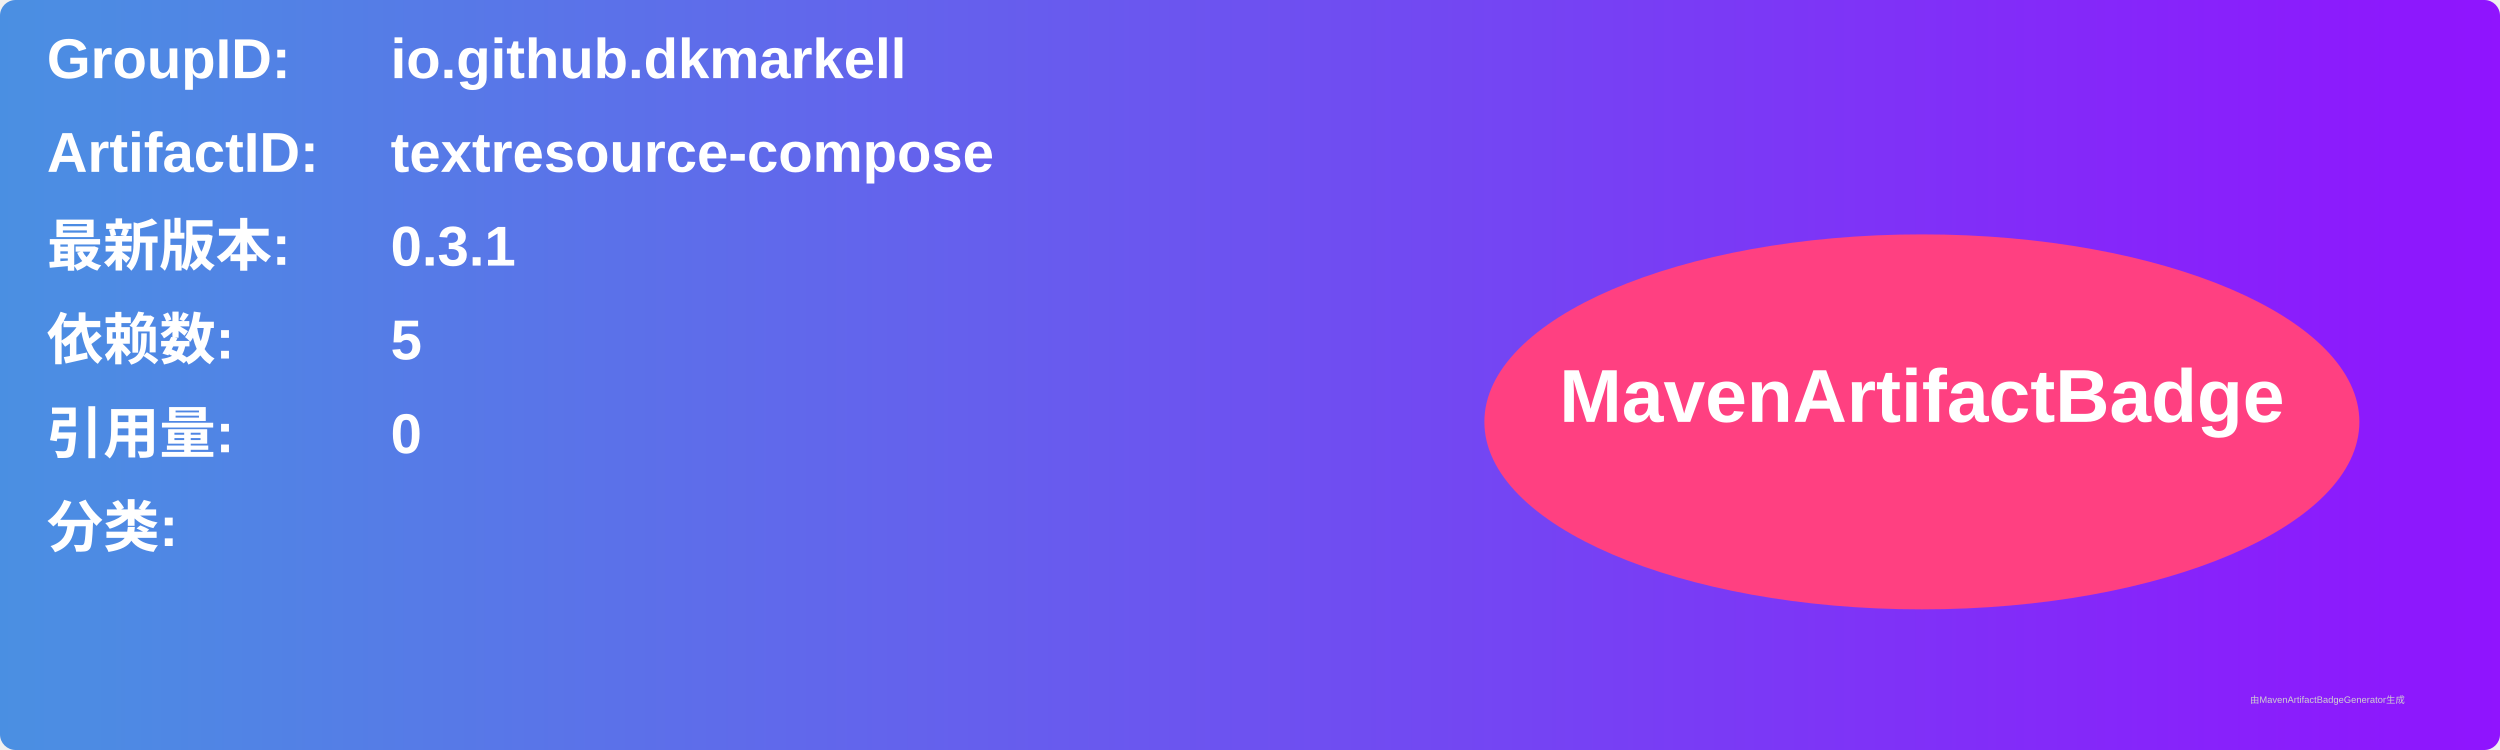
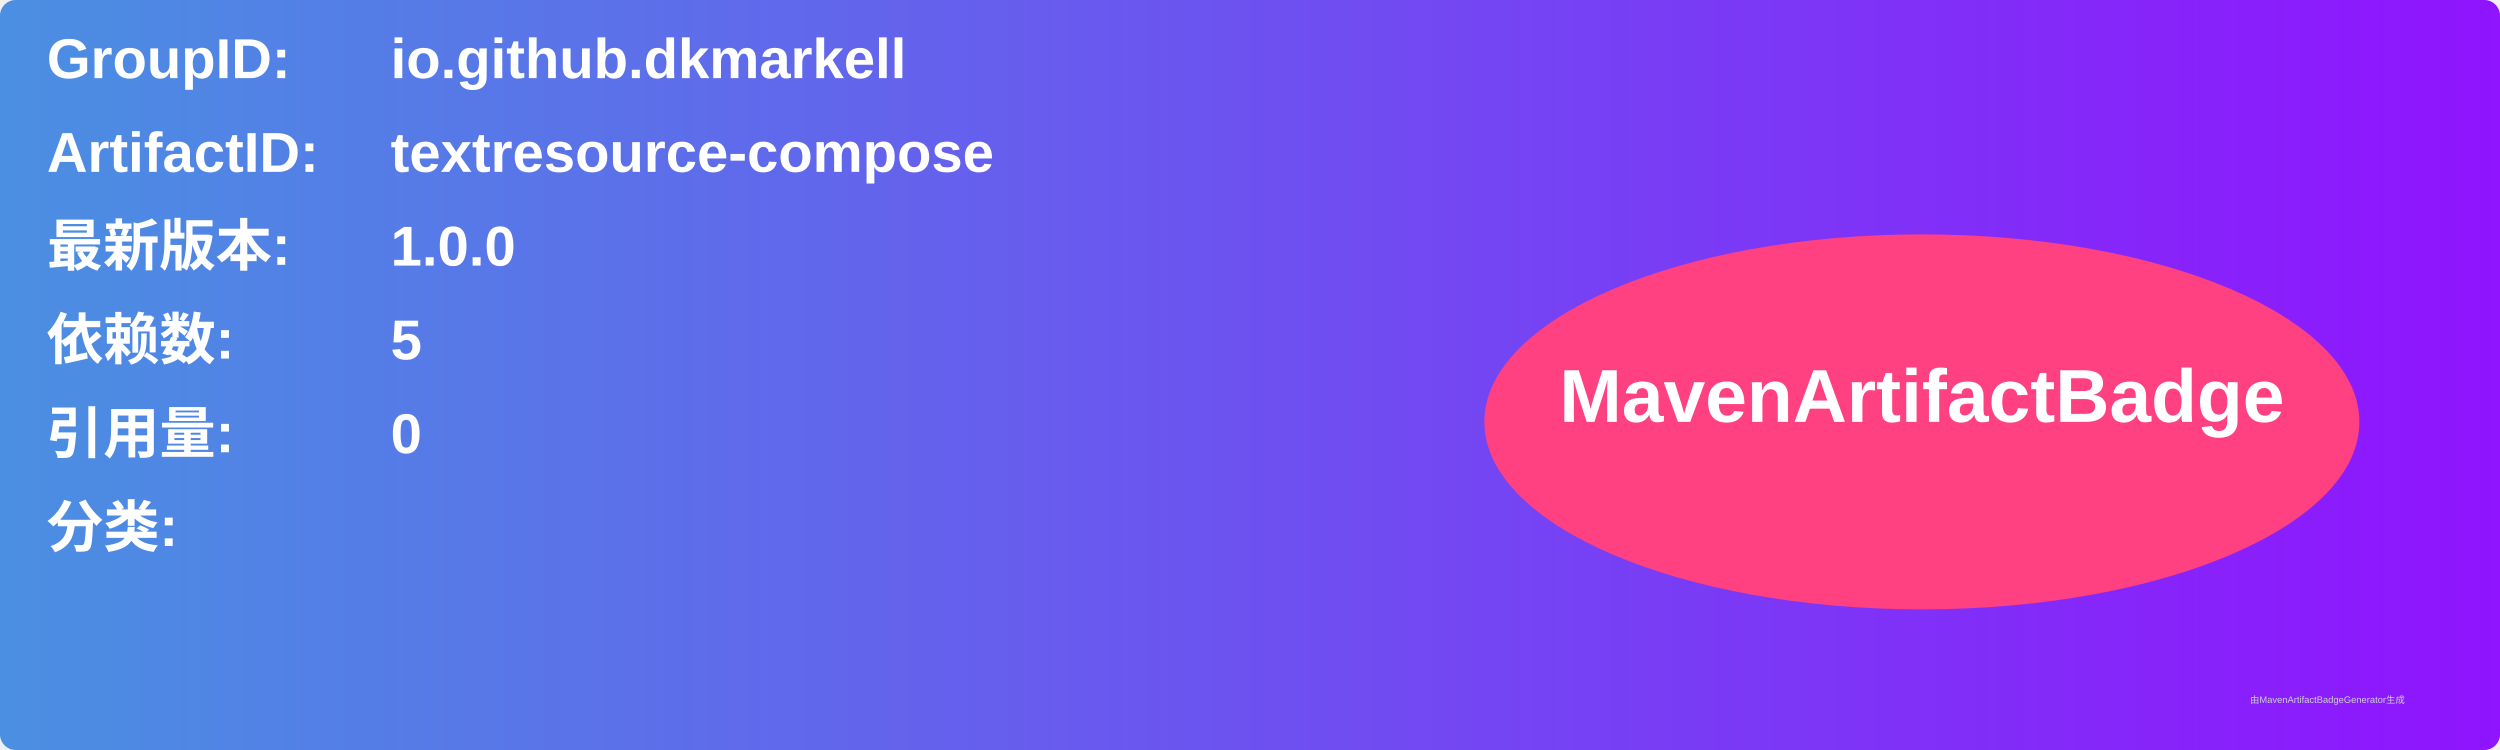
<svg xmlns="http://www.w3.org/2000/svg" width="800" height="240" viewBox="0 0 800 240">
  <linearGradient id="grad" x1="0%" y1="0%" x2="100%" y2="0%">
    <stop offset="0%" stop-color="#4a90e2" />
    <stop offset="100%" stop-color="#9013fe" />
  </linearGradient>
  <rect width="100%" height="100%" rx="5" ry="5" fill="url(#grad)" />
  <g transform="translate(15, 15)">
    <text x="0" y="10" font-family="Arial" font-size="18" fill="white" font-weight="bold" width="260">GroupID:</text>
    <text x="110" y="10" font-family="Arial" font-size="18" fill="white" font-weight="bold" width="460">io.github.dkmarkell</text>
    <text x="0" y="40" font-family="Arial" font-size="18" fill="white" font-weight="bold" width="260">ArtifactID:</text>
    <text x="110" y="40" font-family="Arial" font-size="18" fill="white" font-weight="bold" width="460">textresource-compose</text>
    <text x="0" y="70" font-family="Arial" font-size="18" fill="white" font-weight="bold">最新版本:</text>
    <text x="110" y="70" font-family="Arial" font-size="18" fill="white" font-weight="bold">
-       <tspan font-weight="bold">0.3.1</tspan>
+       <tspan font-weight="bold">1.0.0</tspan>
    </text>
    <text x="0" y="100" font-family="Arial" font-size="18" fill="white" font-weight="bold">依赖数: </text>
    <text x="110" y="100" font-family="Arial" font-size="18" fill="white">
      <tspan font-weight="bold">5</tspan>
    </text>
    <text x="0" y="130" font-family="Arial" font-size="18" fill="white" font-weight="bold">引用量: </text>
    <text x="110" y="130" font-family="Arial" font-size="18" fill="white">
      <tspan font-weight="bold">0</tspan>
    </text>
    <text x="0" y="160" font-family="Arial" font-size="18" fill="white" font-weight="bold">分类:</text>
    <text x="10" y="190" font-family="Arial" font-size="10" fill="white">
      <tspan font-weight="bold" />
    </text>
    <ellipse cx="600" cy="120" rx="140" ry="60" fill="#ff4081" />
    <text x="600" y="120" text-anchor="middle" font-family="Arial" font-size="24" fill="white" font-weight="bold">MavenArtifactBadge</text>
  </g>
  <text x="720" y="225" font-family="Arial" font-size="3" fill="#d0d0d0">由MavenArtifactBadgeGenerator生成</text>
</svg>
